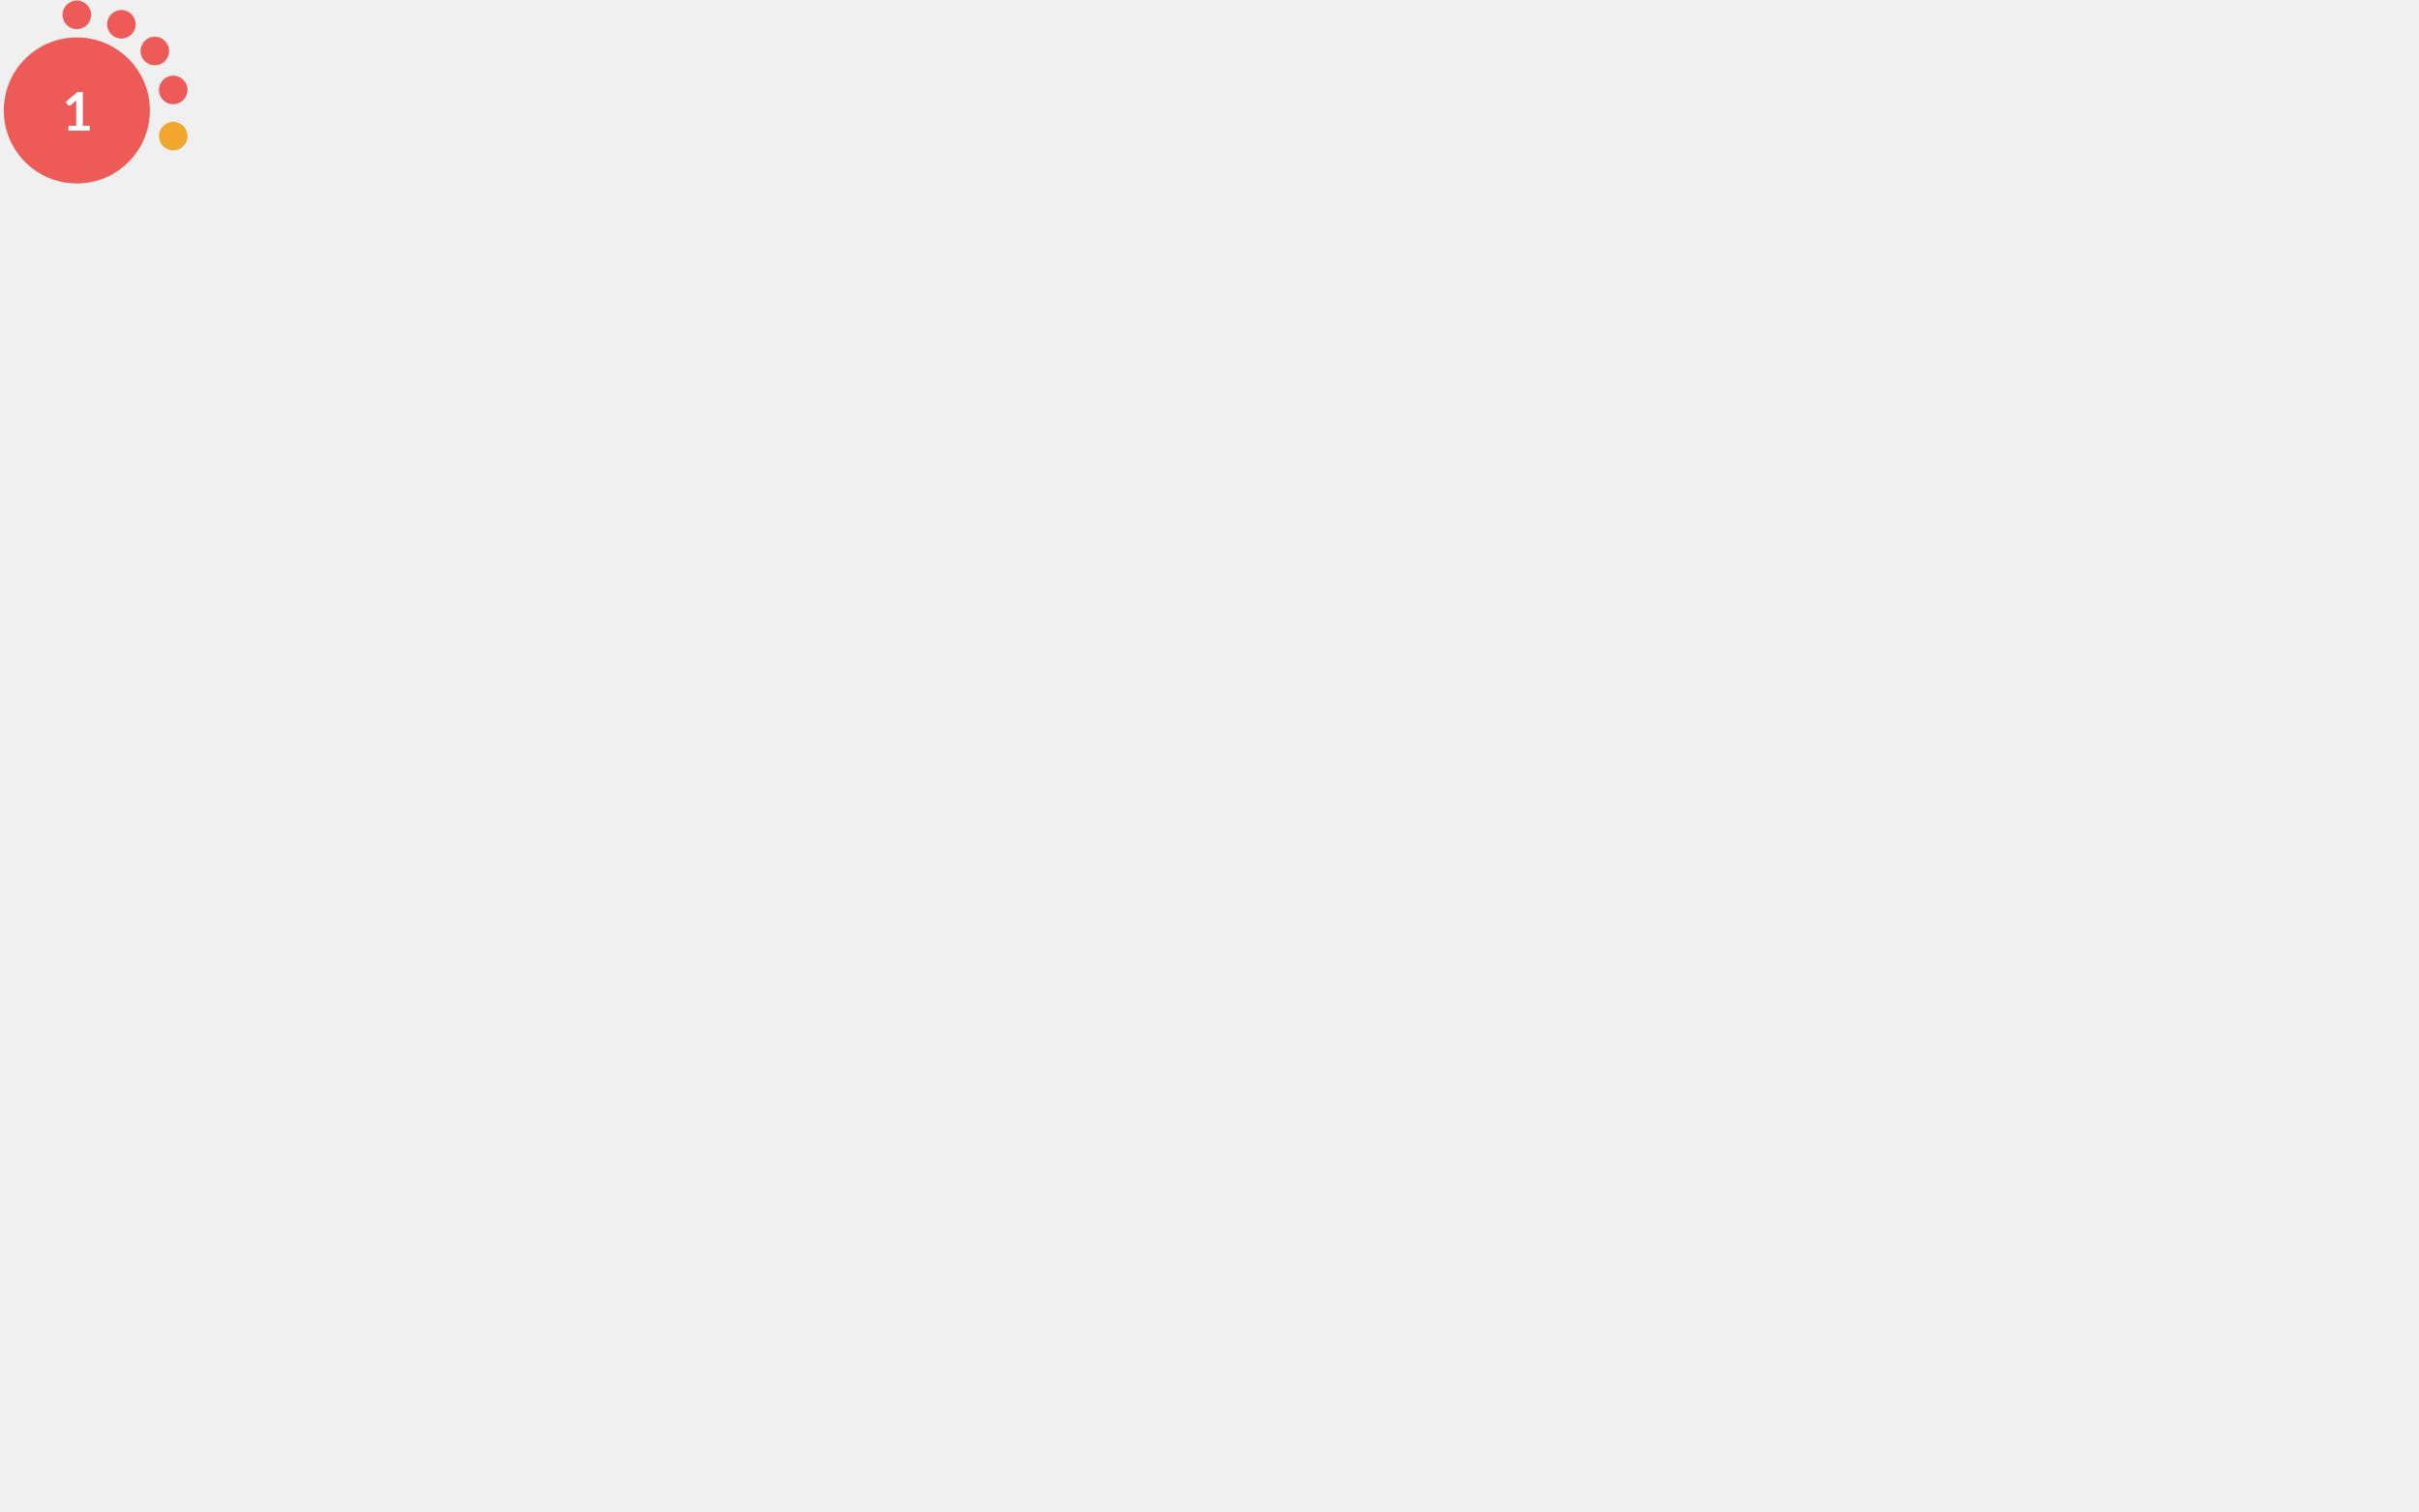
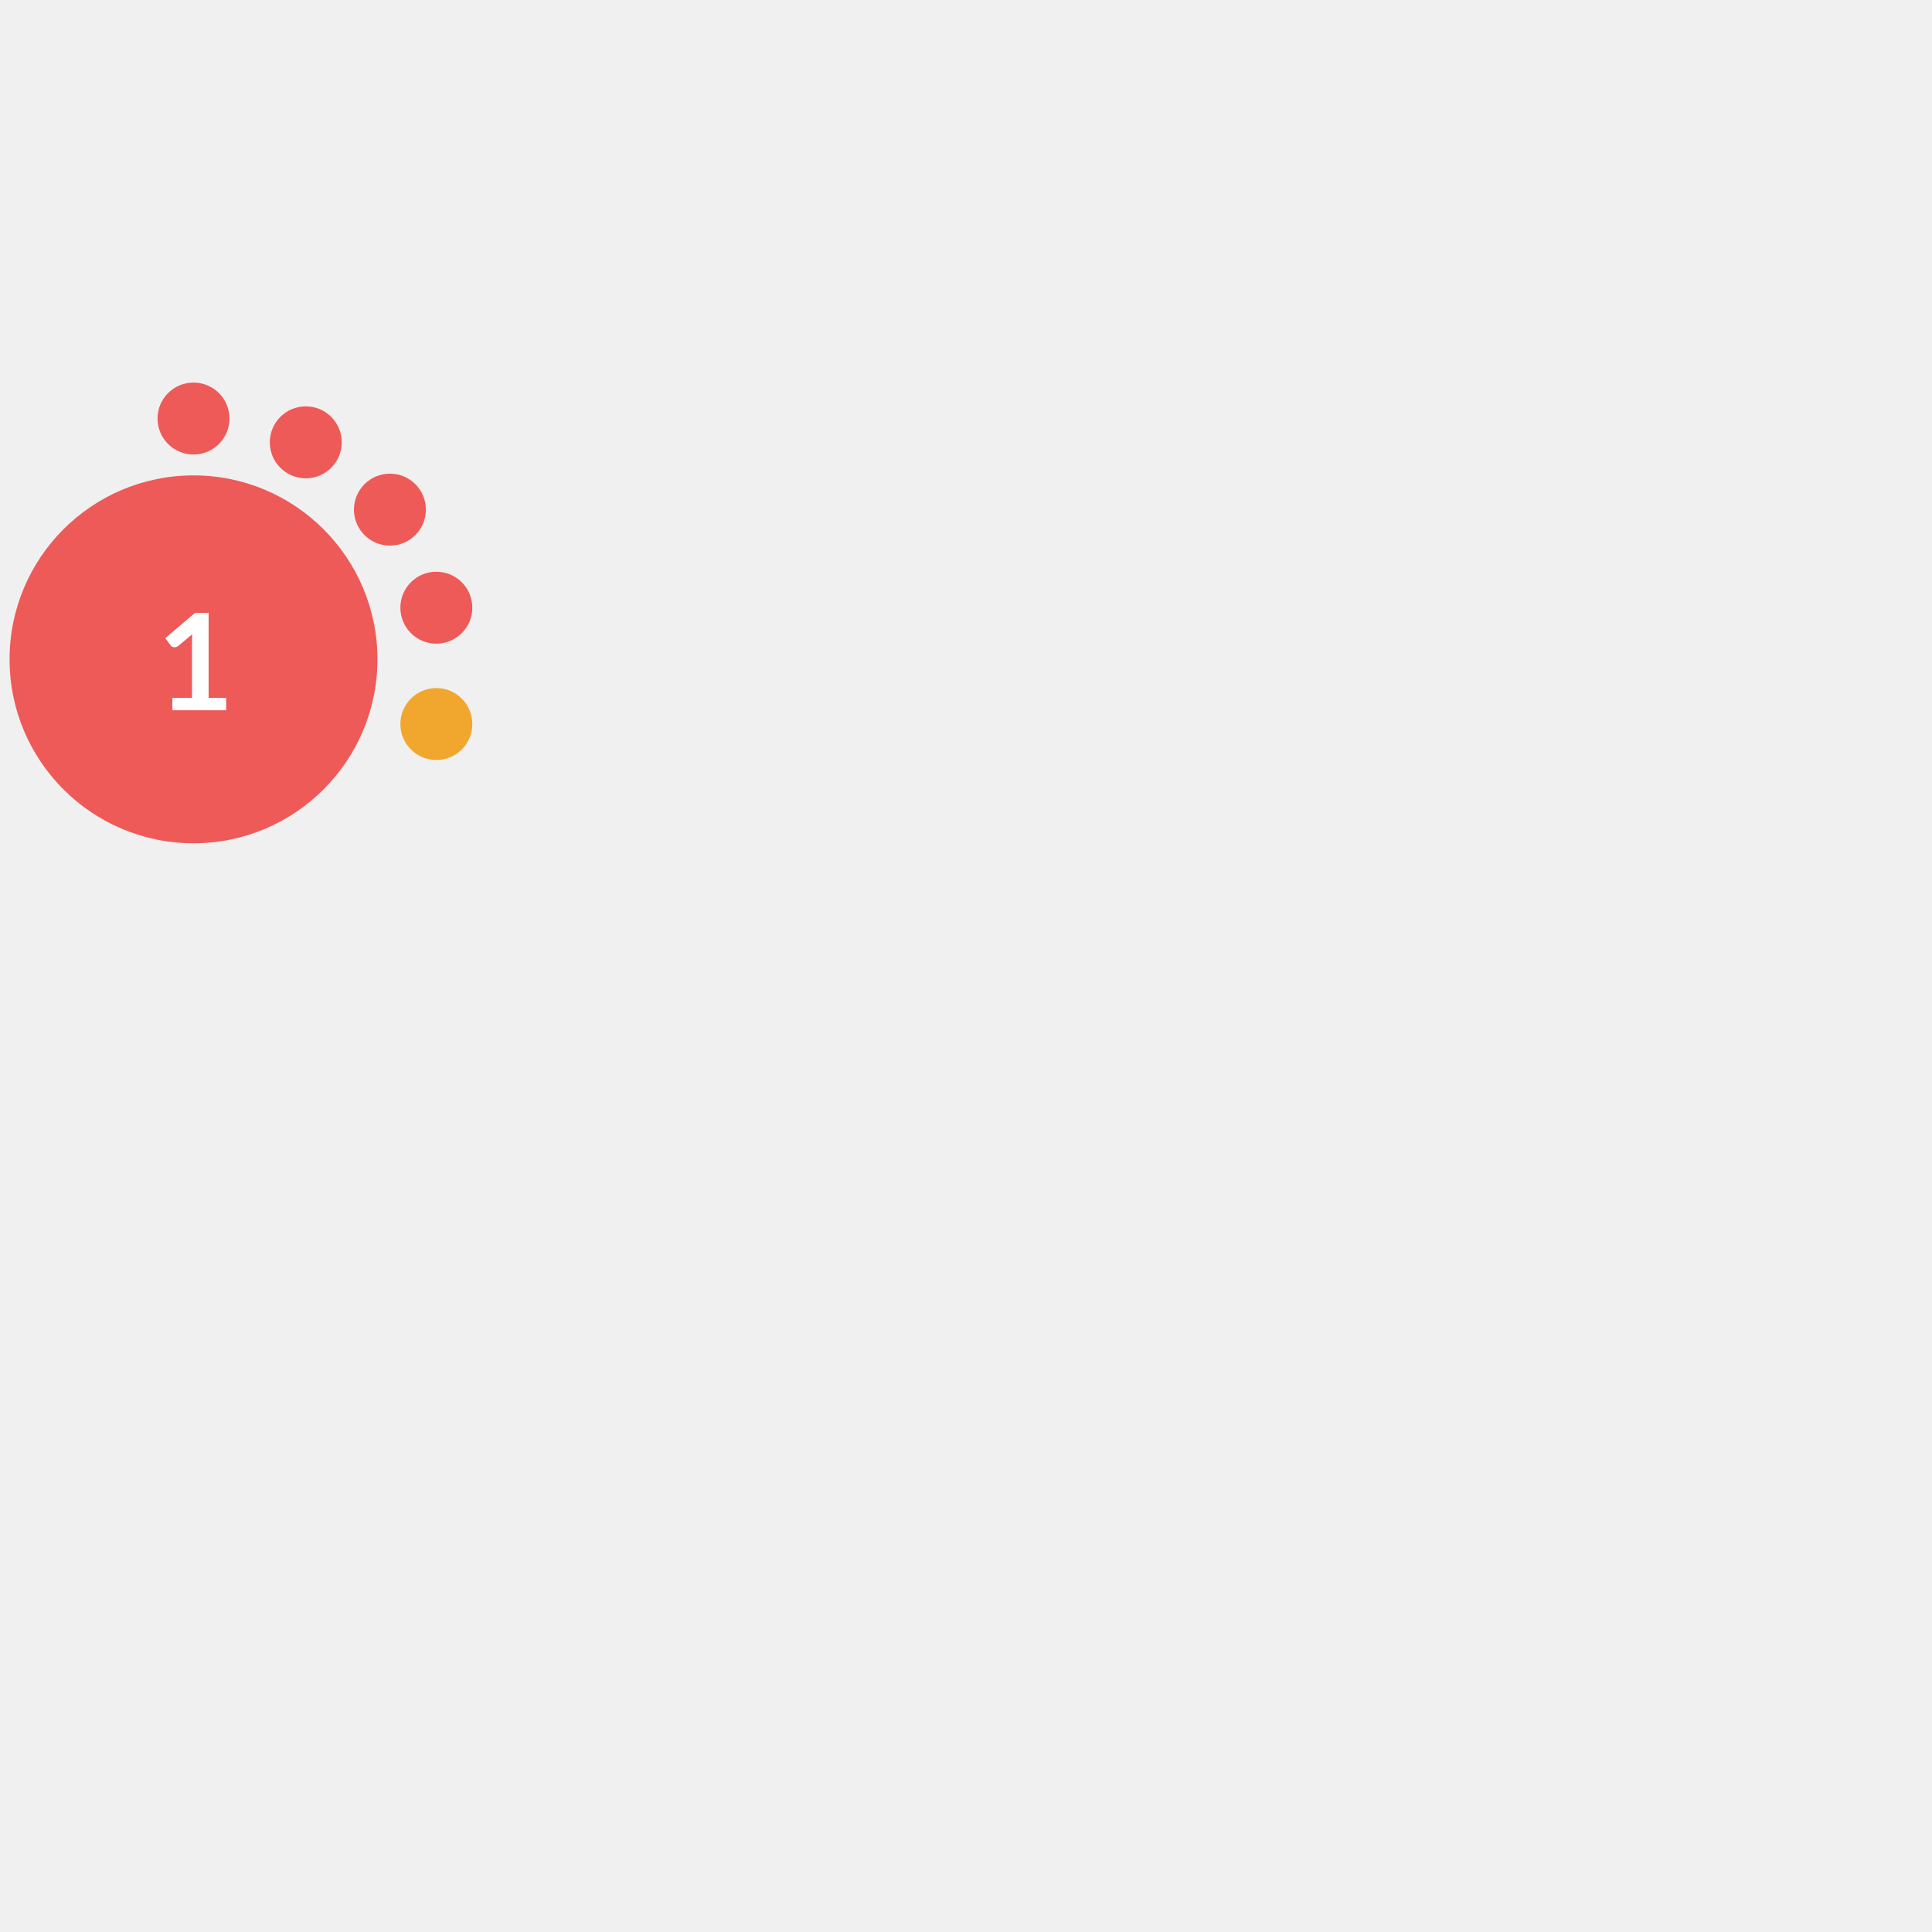
- <svg xmlns="http://www.w3.org/2000/svg" version="1.1" id="Layer_1" x="0px" y="0px" viewBox="0 0 2100 1312.5" style="enable-background:new 0 0 0 0;" xml:space="preserve">
+ <svg xmlns="http://www.w3.org/2000/svg" version="1.1" id="Layer_1" x="0px" y="0px" width="180" height="180" viewBox="0 0 665.925 403.2" style="enable-background:new 0 0 0 0;" xml:space="preserve">
  <style type="text/css">			.red{fill:#EE5A58;}		    .orange {fill:#F1A72E;}		    .green{fill:#AED17C;}			.yellow{fill:#F4D05D;}			.st2{fill:#FFFFFF;}			.st3{font-family:Lato-Bold, Lato;font-weight:700;}			.st4{font-size:46.339px;}		</style>
  <circle class="red" cx="66.7" cy="95.9" r="63.4" />
  <circle class="red" cx="66.7" cy="12.9" r="12.4" />
  <circle class="red" cx="105.4" cy="21.1" r="12.4" />
  <circle class="red" cx="134.4" cy="44.3" r="12.4" />
  <circle class="red" cx="150.4" cy="78.1" r="12.4" />
  <circle class="orange" cx="150.4" cy="118.2" r="12.4" />
  <text transform="matrix(1 0 0 1 53.9507 113.4561)" class="st2 st3 st4">1</text>
</svg>
